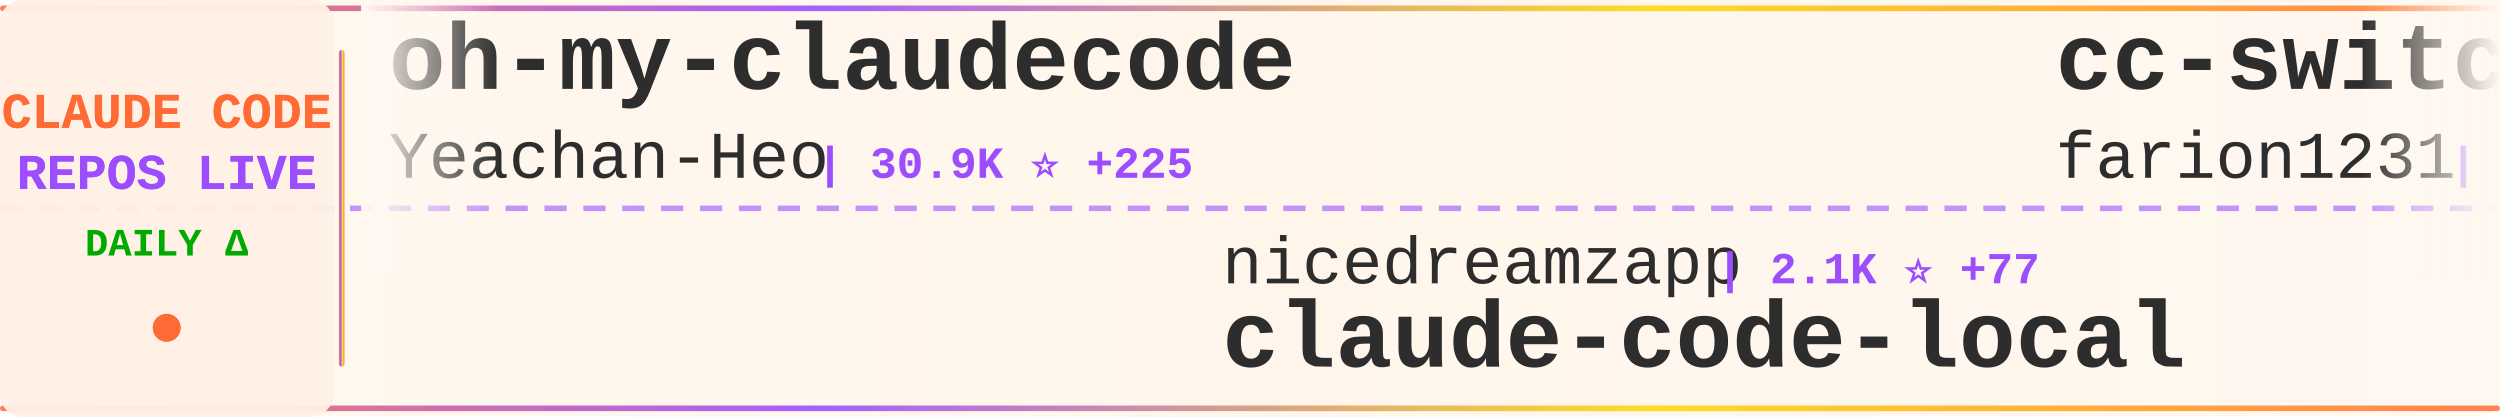
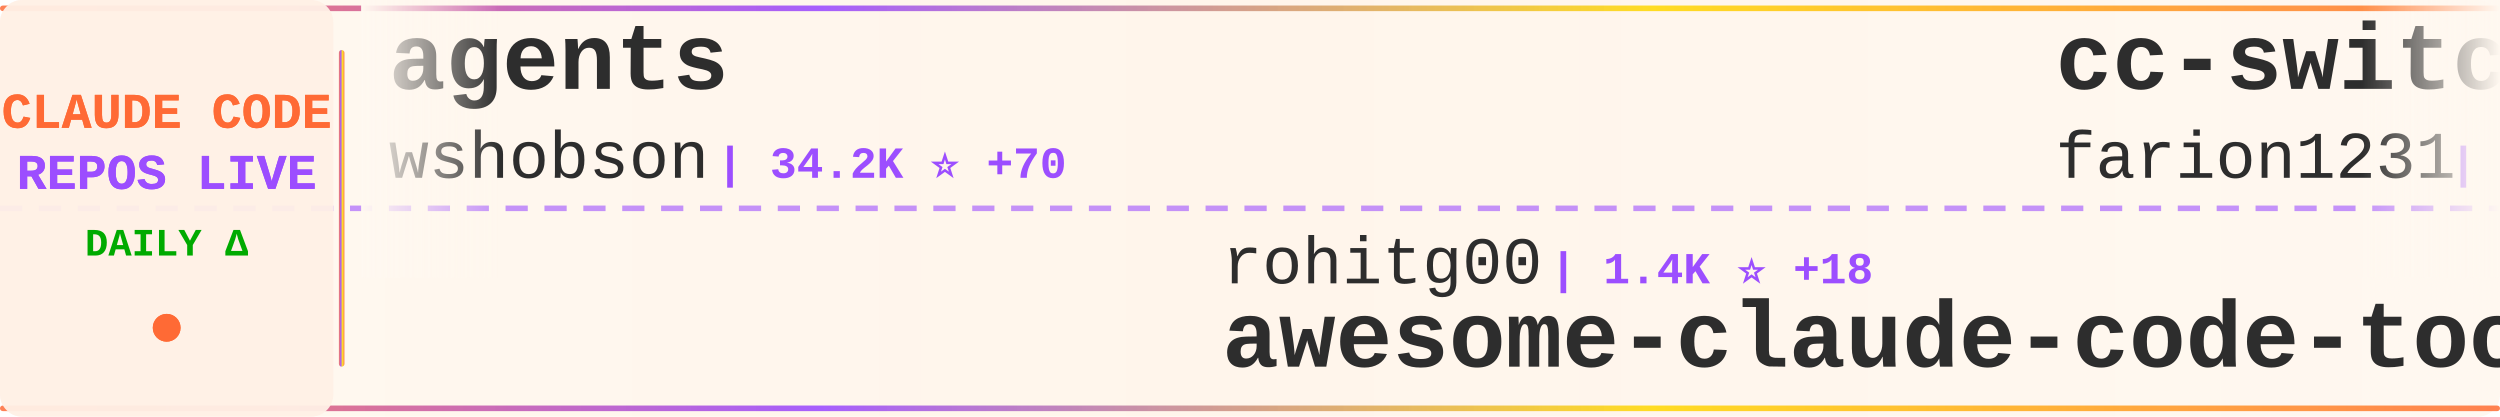
<svg xmlns="http://www.w3.org/2000/svg" width="900" height="150">
  <defs>
    <linearGradient id="tickerBg" x1="0%" y1="0%" x2="100%" y2="0%">
      <stop offset="0%" style="stop-color:#fff8f0;stop-opacity:0.98" />
      <stop offset="50%" style="stop-color:#fff5eb;stop-opacity:1" />
      <stop offset="100%" style="stop-color:#fff8f0;stop-opacity:0.98" />
    </linearGradient>
    <linearGradient id="borderGrad" x1="0%" y1="0%" x2="100%" y2="0%">
      <stop offset="0%" style="stop-color:#FF6B35;stop-opacity:0.85">
        <animate attributeName="stop-opacity" values="0.85;1;0.85" dur="2s" repeatCount="indefinite" />
      </stop>
      <stop offset="33%" style="stop-color:#9C4EFF;stop-opacity:0.9">
        <animate attributeName="stop-opacity" values="0.9;1;0.9" dur="2.2s" repeatCount="indefinite" />
      </stop>
      <stop offset="66%" style="stop-color:#FFD700;stop-opacity:0.85">
        <animate attributeName="stop-opacity" values="0.85;1;0.85" dur="1.8s" repeatCount="indefinite" />
      </stop>
      <stop offset="100%" style="stop-color:#FF6B35;stop-opacity:0.85">
        <animate attributeName="stop-opacity" values="0.85;1;0.85" dur="2s" repeatCount="indefinite" />
      </stop>
    </linearGradient>
    <filter id="textGlow">
      <feGaussianBlur stdDeviation="0.15" result="coloredBlur" />
      <feMerge>
        <feMergeNode in="coloredBlur" />
        <feMergeNode in="SourceGraphic" />
      </feMerge>
    </filter>
    <filter id="metricGlow">
      <feGaussianBlur stdDeviation="0.2" result="coloredBlur" />
      <feMerge>
        <feMergeNode in="coloredBlur" />
        <feMergeNode in="SourceGraphic" />
      </feMerge>
    </filter>
    <linearGradient id="leftFade" x1="0%" y1="0%" x2="100%" y2="0%">
      <stop offset="0%" style="stop-color:#fff8f0;stop-opacity:1" />
      <stop offset="100%" style="stop-color:#fff8f0;stop-opacity:0" />
    </linearGradient>
    <linearGradient id="rightFade" x1="0%" y1="0%" x2="100%" y2="0%">
      <stop offset="0%" style="stop-color:#fff8f0;stop-opacity:0" />
      <stop offset="100%" style="stop-color:#fff8f0;stop-opacity:1" />
    </linearGradient>
  </defs>
  <rect width="900" height="150" fill="url(#tickerBg)" rx="8" />
  <rect x="0" y="2" width="900" height="2" fill="url(#borderGrad)" rx="1" />
  <rect x="0" y="146" width="900" height="2" fill="url(#borderGrad)" rx="1" />
  <line x1="0" y1="75" x2="900" y2="75" stroke="#9C4EFF" stroke-width="2" stroke-dasharray="8 6" opacity="0.6" />
  <rect x="0" y="0" width="120" height="150" fill="#fff0e6" opacity="0.95" rx="8" />
  <text x="60" y="46" font-family="'Courier New', monospace" font-size="18" font-weight="bold" fill="#FF6B35" text-anchor="middle" filter="url(#textGlow)">
    CLAUDE CODE
  </text>
  <text x="60" y="68" font-family="'Courier New', monospace" font-size="18" font-weight="bold" fill="#9C4EFF" text-anchor="middle" filter="url(#textGlow)">
    REPOS LIVE
  </text>
  <text x="60" y="92" font-family="'Courier New', monospace" font-size="14" font-weight="bold" fill="#00aa00" text-anchor="middle">
    DAILY Δ
  </text>
  <circle cx="60" cy="118" r="5" fill="#FF6B35" filter="url(#metricGlow)">
    <animate attributeName="r" values="4;6;4" dur="1.5s" repeatCount="indefinite" />
    <animate attributeName="opacity" values="0.6;1;0.6" dur="1.5s" repeatCount="indefinite" />
  </circle>
  <rect x="122" y="18" width="2" height="114" fill="url(#borderGrad)" rx="1" />
  <clipPath id="tickerClip">
    <rect x="130" y="0" width="770" height="150" />
  </clipPath>
  <g clip-path="url(#tickerClip)">
    <g id="tickerItems">
      <animateTransform attributeName="transform" attributeType="XML" type="translate" from="0 0" to="-3000 0" dur="54s" repeatCount="indefinite" />
      <g transform="translate(0, 0)">
-         <text x="140" y="32" font-family="'Courier New', monospace" font-size="34" font-weight="bold" fill="#2d2d2d">oh-my-claudecode</text>
-         <text x="140" y="64" font-family="'Courier New', monospace" font-size="24" font-weight="normal" fill="#2d2d2d" opacity="1.0">Yeachan-Heo</text>
-         <text x="294" y="64" font-family="'Courier New', monospace" font-size="16" font-weight="bold" fill="#9C4EFF"> | 30.9K ⭐ +225</text>
+         <text x="140" y="32" font-family="'Courier New', monospace" font-size="34" font-weight="bold" fill="#2d2d2d">agents</text>
+         <text x="140" y="64" font-family="'Courier New', monospace" font-size="24" font-weight="normal" fill="#2d2d2d" opacity="1.0">wshobson</text>
+         <text x="258" y="64" font-family="'Courier New', monospace" font-size="16" font-weight="bold" fill="#9C4EFF"> | 34.2K ⭐ +70</text>
      </g>
      <g transform="translate(300, 0)">
-         <text x="140" y="102" font-family="'Courier New', monospace" font-size="24" font-weight="normal" fill="#2d2d2d" opacity="1.0">nicedreamzapp</text>
-         <text x="318" y="102" font-family="'Courier New', monospace" font-size="16" font-weight="bold" fill="#9C4EFF"> | 2.1K ⭐ +77</text>
-         <text x="140" y="132" font-family="'Courier New', monospace" font-size="34" font-weight="bold" fill="#2d2d2d">claude-code-local</text>
+         <text x="140" y="102" font-family="'Courier New', monospace" font-size="24" font-weight="normal" fill="#2d2d2d" opacity="1.0">rohitg00</text>
+         <text x="258" y="102" font-family="'Courier New', monospace" font-size="16" font-weight="bold" fill="#9C4EFF"> | 1.4K ⭐ +18</text>
+         <text x="140" y="132" font-family="'Courier New', monospace" font-size="34" font-weight="bold" fill="#2d2d2d">awesome-claude-code-tool...</text>
      </g>
      <g transform="translate(600, 0)">
        <text x="140" y="32" font-family="'Courier New', monospace" font-size="34" font-weight="bold" fill="#2d2d2d">cc-switch</text>
        <text x="140" y="64" font-family="'Courier New', monospace" font-size="24" font-weight="normal" fill="#2d2d2d" opacity="1.0">farion1231</text>
-         <text x="282" y="64" font-family="'Courier New', monospace" font-size="16" font-weight="bold" fill="#9C4EFF"> | 49.8K ⭐ +711</text>
+         <text x="282" y="64" font-family="'Courier New', monospace" font-size="16" font-weight="bold" fill="#9C4EFF"> | 49.8K ⭐ +706</text>
      </g>
      <g transform="translate(900, 0)">
-         <text x="140" y="102" font-family="'Courier New', monospace" font-size="24" font-weight="normal" fill="#2d2d2d" opacity="1.0">pedrohcgs</text>
-         <text x="270" y="102" font-family="'Courier New', monospace" font-size="16" font-weight="bold" fill="#9C4EFF"> | 973 ⭐ +6</text>
-         <text x="140" y="132" font-family="'Courier New', monospace" font-size="34" font-weight="bold" fill="#2d2d2d">claude-code-my-workflow</text>
+         <text x="140" y="102" font-family="'Courier New', monospace" font-size="24" font-weight="normal" fill="#2d2d2d" opacity="1.0">JrCx7scC</text>
+         <text x="258" y="102" font-family="'Courier New', monospace" font-size="16" font-weight="bold" fill="#9C4EFF"> | 359 ⭐ +3</text>
+         <text x="140" y="132" font-family="'Courier New', monospace" font-size="34" font-weight="bold" fill="#2d2d2d">claude-code-source</text>
      </g>
      <g transform="translate(1200, 0)">
-         <text x="140" y="32" font-family="'Courier New', monospace" font-size="34" font-weight="bold" fill="#2d2d2d">antigravity-awesome-skil...</text>
-         <text x="140" y="64" font-family="'Courier New', monospace" font-size="24" font-weight="normal" fill="#2d2d2d" opacity="1.0">sickn33</text>
-         <text x="246" y="64" font-family="'Courier New', monospace" font-size="16" font-weight="bold" fill="#9C4EFF"> | 34.8K ⭐ +188</text>
+         <text x="140" y="32" font-family="'Courier New', monospace" font-size="34" font-weight="bold" fill="#2d2d2d">claude-code-my-workflow</text>
+         <text x="140" y="64" font-family="'Courier New', monospace" font-size="24" font-weight="normal" fill="#2d2d2d" opacity="1.0">pedrohcgs</text>
+         <text x="270" y="64" font-family="'Courier New', monospace" font-size="16" font-weight="bold" fill="#9C4EFF"> | 977 ⭐ +10</text>
      </g>
      <g transform="translate(1500, 0)">
-         <text x="140" y="102" font-family="'Courier New', monospace" font-size="24" font-weight="normal" fill="#2d2d2d" opacity="1.0">musistudio</text>
-         <text x="282" y="102" font-family="'Courier New', monospace" font-size="16" font-weight="bold" fill="#9C4EFF"> | 32.8K ⭐ +80</text>
-         <text x="140" y="132" font-family="'Courier New', monospace" font-size="34" font-weight="bold" fill="#2d2d2d">claude-code-router</text>
+         <text x="140" y="102" font-family="'Courier New', monospace" font-size="24" font-weight="normal" fill="#2d2d2d" opacity="1.0">anthropics</text>
+         <text x="282" y="102" font-family="'Courier New', monospace" font-size="16" font-weight="bold" fill="#9C4EFF"> | 17.7K ⭐ +82</text>
+         <text x="140" y="132" font-family="'Courier New', monospace" font-size="34" font-weight="bold" fill="#2d2d2d">claude-plugins-official</text>
      </g>
      <g transform="translate(1800, 0)">
-         <text x="140" y="32" font-family="'Courier New', monospace" font-size="34" font-weight="bold" fill="#2d2d2d">claude-code-from-scratch</text>
-         <text x="140" y="64" font-family="'Courier New', monospace" font-size="24" font-weight="normal" fill="#2d2d2d" opacity="1.0">Windy3f3f3f3f</text>
-         <text x="318" y="64" font-family="'Courier New', monospace" font-size="16" font-weight="bold" fill="#9C4EFF"> | 987 ⭐ +3</text>
+         <text x="140" y="32" font-family="'Courier New', monospace" font-size="34" font-weight="bold" fill="#2d2d2d">claude-code-workflows</text>
+         <text x="140" y="64" font-family="'Courier New', monospace" font-size="24" font-weight="normal" fill="#2d2d2d" opacity="1.0">OneRedOak</text>
+         <text x="270" y="64" font-family="'Courier New', monospace" font-size="16" font-weight="bold" fill="#9C4EFF"> | 3.8K ⭐ +1</text>
      </g>
      <g transform="translate(2100, 0)">
-         <text x="140" y="102" font-family="'Courier New', monospace" font-size="24" font-weight="normal" fill="#2d2d2d" opacity="1.0">zebbern</text>
-         <text x="246" y="102" font-family="'Courier New', monospace" font-size="16" font-weight="bold" fill="#9C4EFF"> | 4.0K ⭐ +13</text>
-         <text x="140" y="132" font-family="'Courier New', monospace" font-size="34" font-weight="bold" fill="#2d2d2d">claude-code-guide</text>
+         <text x="140" y="102" font-family="'Courier New', monospace" font-size="24" font-weight="normal" fill="#2d2d2d" opacity="1.0">shanraisshan</text>
+         <text x="306" y="102" font-family="'Courier New', monospace" font-size="16" font-weight="bold" fill="#9C4EFF"> | 47.6K ⭐ +261</text>
+         <text x="140" y="132" font-family="'Courier New', monospace" font-size="34" font-weight="bold" fill="#2d2d2d">claude-code-best-practic...</text>
      </g>
      <g transform="translate(2400, 0)">
-         <text x="140" y="32" font-family="'Courier New', monospace" font-size="34" font-weight="bold" fill="#2d2d2d">claude-code-proxy</text>
-         <text x="140" y="64" font-family="'Courier New', monospace" font-size="24" font-weight="normal" fill="#2d2d2d" opacity="1.0">1rgs</text>
-         <text x="210" y="64" font-family="'Courier New', monospace" font-size="16" font-weight="bold" fill="#9C4EFF"> | 3.5K ⭐ +5</text>
+         <text x="140" y="32" font-family="'Courier New', monospace" font-size="34" font-weight="bold" fill="#2d2d2d">claude-code-telegram</text>
+         <text x="140" y="64" font-family="'Courier New', monospace" font-size="24" font-weight="normal" fill="#2d2d2d" opacity="1.0">RichardAtCT</text>
+         <text x="294" y="64" font-family="'Courier New', monospace" font-size="16" font-weight="bold" fill="#9C4EFF"> | 2.5K ⭐ +8</text>
      </g>
      <g transform="translate(2700, 0)">
-         <text x="140" y="102" font-family="'Courier New', monospace" font-size="24" font-weight="normal" fill="#2d2d2d" opacity="1.0">chauncygu</text>
-         <text x="270" y="102" font-family="'Courier New', monospace" font-size="16" font-weight="bold" fill="#9C4EFF"> | 2.2K ⭐ +11</text>
-         <text x="140" y="132" font-family="'Courier New', monospace" font-size="34" font-weight="bold" fill="#2d2d2d">collection-claude-code-s...</text>
+         <text x="140" y="102" font-family="'Courier New', monospace" font-size="24" font-weight="normal" fill="#2d2d2d" opacity="1.0">Pimzino</text>
+         <text x="246" y="102" font-family="'Courier New', monospace" font-size="16" font-weight="bold" fill="#9C4EFF"> | 3.7K ⭐ +4</text>
+         <text x="140" y="132" font-family="'Courier New', monospace" font-size="34" font-weight="bold" fill="#2d2d2d">claude-code-spec-workflo...</text>
      </g>
      <g transform="translate(3000, 0)">
-         <text x="140" y="32" font-family="'Courier New', monospace" font-size="34" font-weight="bold" fill="#2d2d2d">oh-my-claudecode</text>
-         <text x="140" y="64" font-family="'Courier New', monospace" font-size="24" font-weight="normal" fill="#2d2d2d" opacity="1.0">Yeachan-Heo</text>
-         <text x="294" y="64" font-family="'Courier New', monospace" font-size="16" font-weight="bold" fill="#9C4EFF"> | 30.9K ⭐ +225</text>
+         <text x="140" y="32" font-family="'Courier New', monospace" font-size="34" font-weight="bold" fill="#2d2d2d">agents</text>
+         <text x="140" y="64" font-family="'Courier New', monospace" font-size="24" font-weight="normal" fill="#2d2d2d" opacity="1.0">wshobson</text>
+         <text x="258" y="64" font-family="'Courier New', monospace" font-size="16" font-weight="bold" fill="#9C4EFF"> | 34.2K ⭐ +70</text>
      </g>
      <g transform="translate(3300, 0)">
-         <text x="140" y="102" font-family="'Courier New', monospace" font-size="24" font-weight="normal" fill="#2d2d2d" opacity="1.0">nicedreamzapp</text>
-         <text x="318" y="102" font-family="'Courier New', monospace" font-size="16" font-weight="bold" fill="#9C4EFF"> | 2.1K ⭐ +77</text>
-         <text x="140" y="132" font-family="'Courier New', monospace" font-size="34" font-weight="bold" fill="#2d2d2d">claude-code-local</text>
+         <text x="140" y="102" font-family="'Courier New', monospace" font-size="24" font-weight="normal" fill="#2d2d2d" opacity="1.0">rohitg00</text>
+         <text x="258" y="102" font-family="'Courier New', monospace" font-size="16" font-weight="bold" fill="#9C4EFF"> | 1.4K ⭐ +18</text>
+         <text x="140" y="132" font-family="'Courier New', monospace" font-size="34" font-weight="bold" fill="#2d2d2d">awesome-claude-code-tool...</text>
      </g>
      <g transform="translate(3600, 0)">
        <text x="140" y="32" font-family="'Courier New', monospace" font-size="34" font-weight="bold" fill="#2d2d2d">cc-switch</text>
        <text x="140" y="64" font-family="'Courier New', monospace" font-size="24" font-weight="normal" fill="#2d2d2d" opacity="1.0">farion1231</text>
-         <text x="282" y="64" font-family="'Courier New', monospace" font-size="16" font-weight="bold" fill="#9C4EFF"> | 49.8K ⭐ +711</text>
+         <text x="282" y="64" font-family="'Courier New', monospace" font-size="16" font-weight="bold" fill="#9C4EFF"> | 49.8K ⭐ +706</text>
      </g>
      <g transform="translate(3900, 0)">
-         <text x="140" y="102" font-family="'Courier New', monospace" font-size="24" font-weight="normal" fill="#2d2d2d" opacity="1.0">pedrohcgs</text>
-         <text x="270" y="102" font-family="'Courier New', monospace" font-size="16" font-weight="bold" fill="#9C4EFF"> | 973 ⭐ +6</text>
-         <text x="140" y="132" font-family="'Courier New', monospace" font-size="34" font-weight="bold" fill="#2d2d2d">claude-code-my-workflow</text>
+         <text x="140" y="102" font-family="'Courier New', monospace" font-size="24" font-weight="normal" fill="#2d2d2d" opacity="1.0">JrCx7scC</text>
+         <text x="258" y="102" font-family="'Courier New', monospace" font-size="16" font-weight="bold" fill="#9C4EFF"> | 359 ⭐ +3</text>
+         <text x="140" y="132" font-family="'Courier New', monospace" font-size="34" font-weight="bold" fill="#2d2d2d">claude-code-source</text>
      </g>
    </g>
  </g>
  <rect x="130" y="0" width="50" height="100" fill="url(#leftFade)" />
  <rect x="850" y="0" width="50" height="100" fill="url(#rightFade)" />
</svg>
